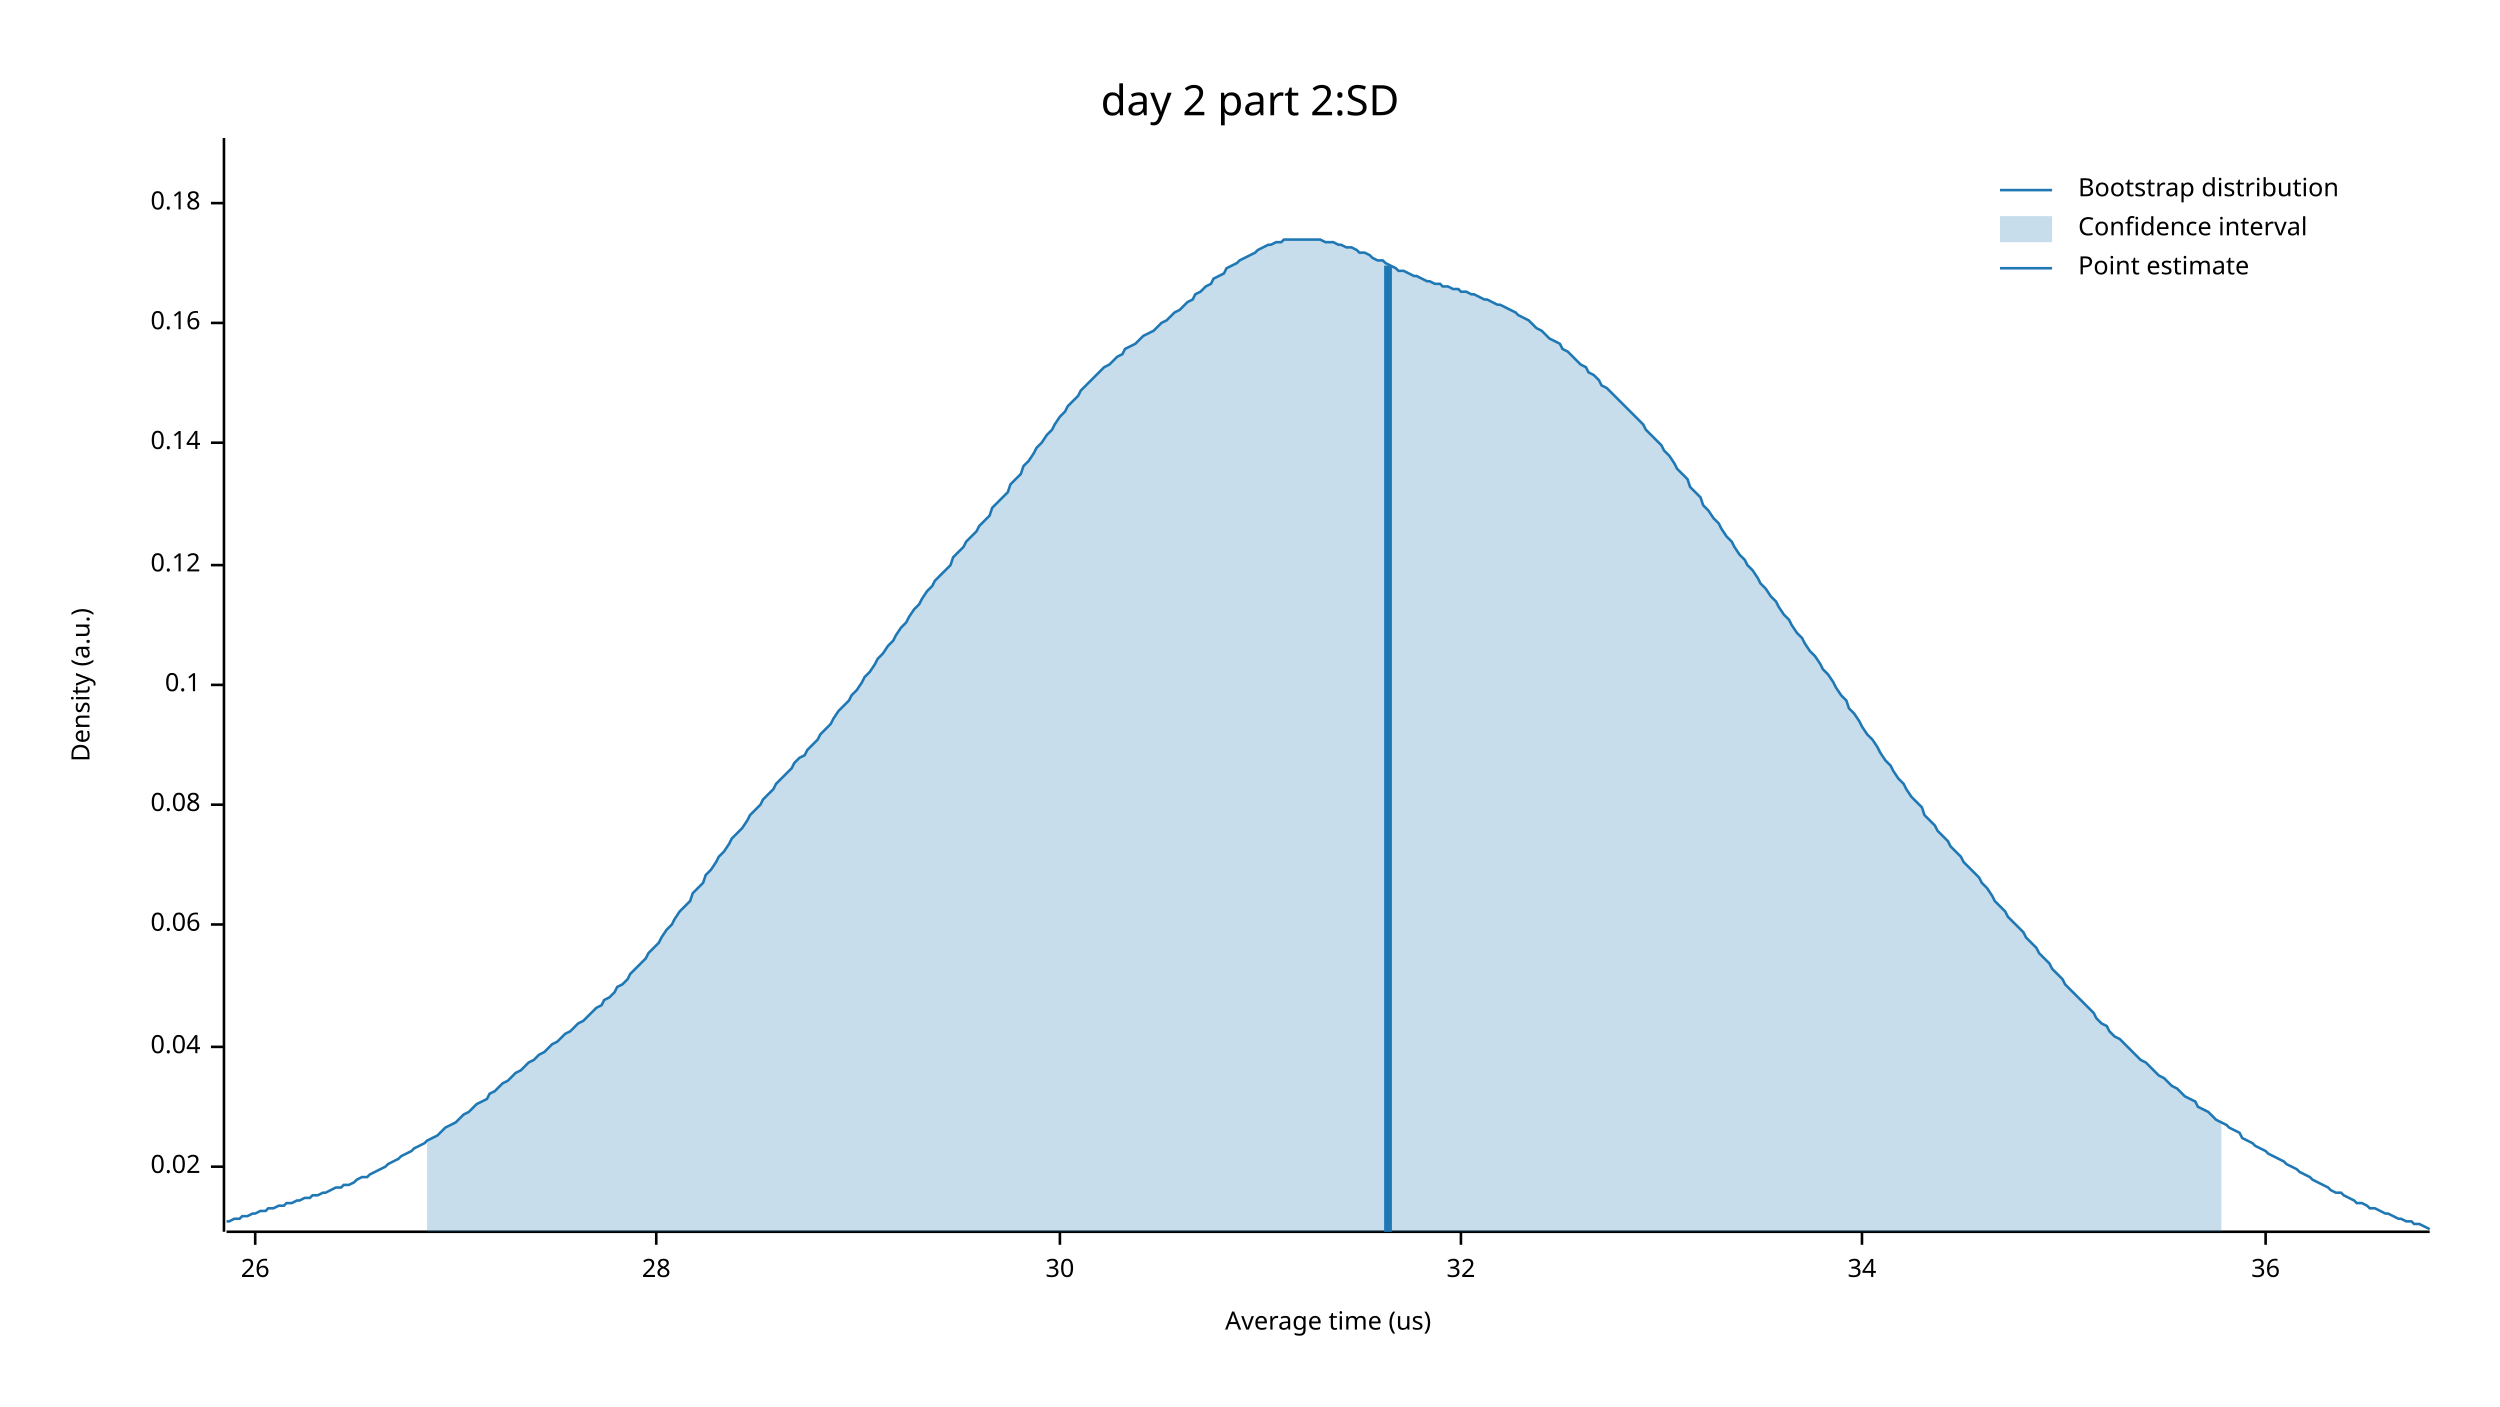
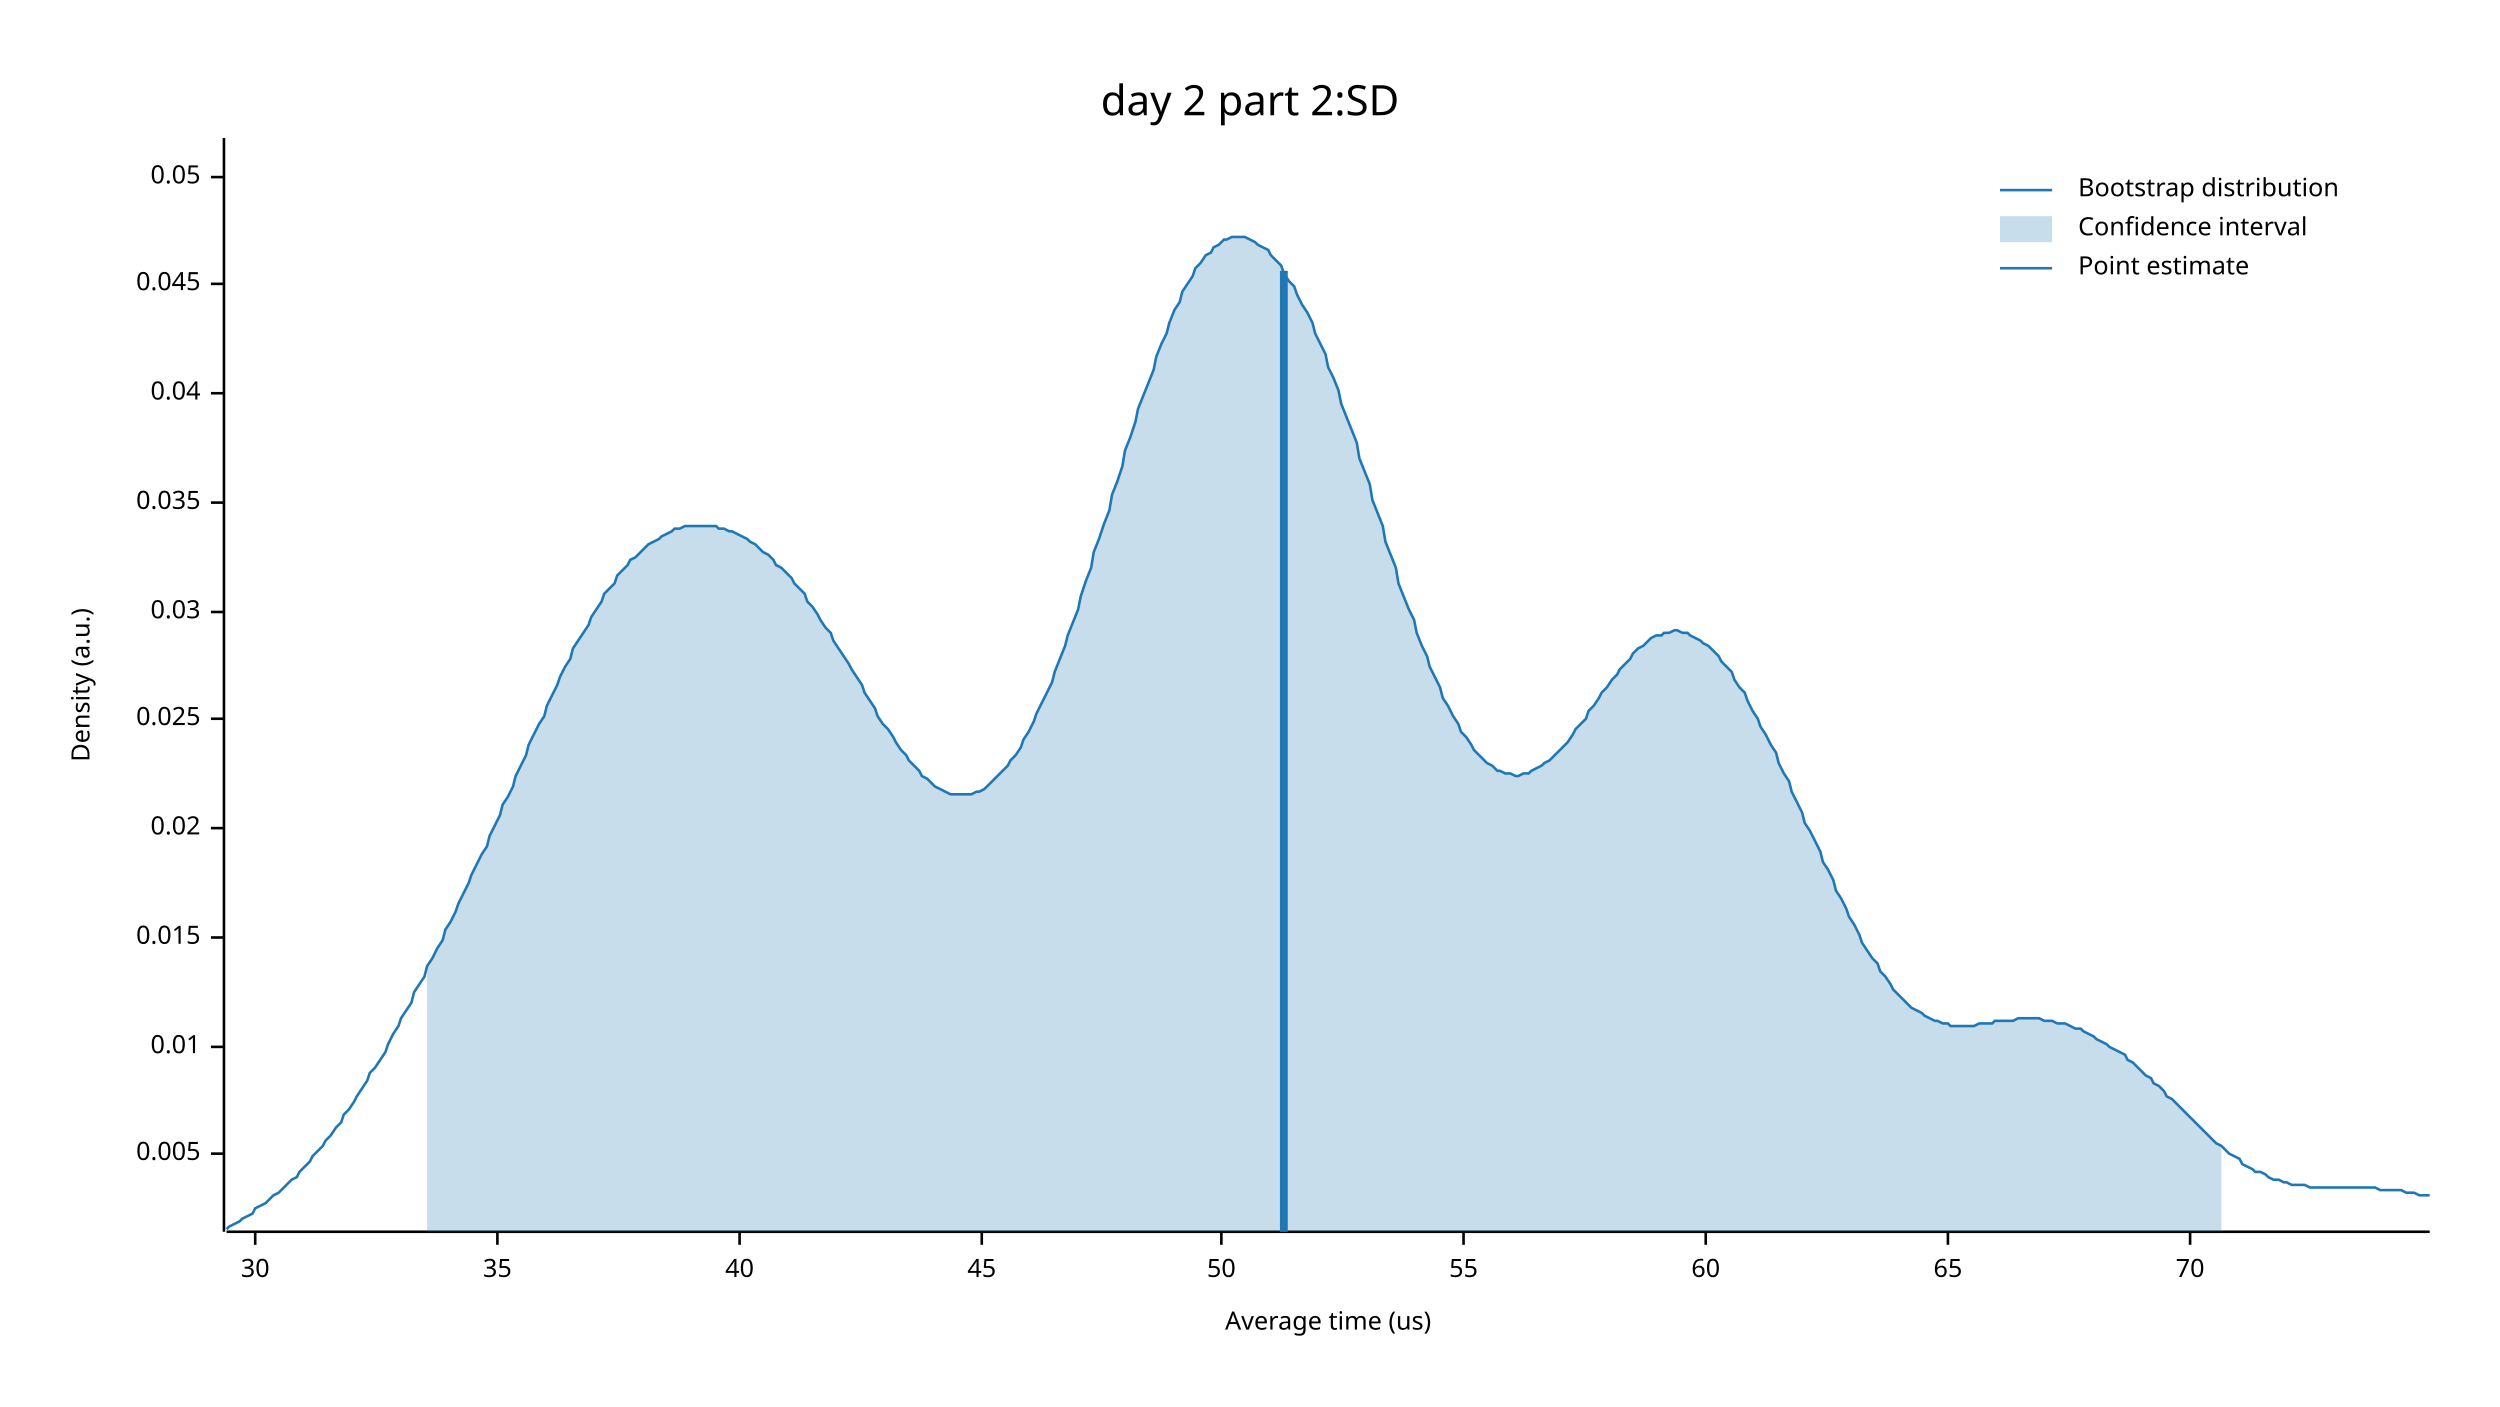
<svg xmlns="http://www.w3.org/2000/svg" width="960" height="540" viewBox="0 0 960 540">
  <text x="480" y="32" dy="0.76em" text-anchor="middle" font-family="sans-serif" font-size="16.129" opacity="1" fill="#000000">
day 2 part 2:SD
</text>
  <text x="27" y="263" dy="0.76em" text-anchor="middle" font-family="sans-serif" font-size="9.677" opacity="1" fill="#000000" transform="rotate(270, 27, 263)">
Density (a.u.)
</text>
  <text x="510" y="513" dy="-0.5ex" text-anchor="middle" font-family="sans-serif" font-size="9.677" opacity="1" fill="#000000">
Average time (us)
</text>
  <polyline fill="none" opacity="1" stroke="#000000" stroke-width="1" points="86,53 86,473 " />
-   <text x="77" y="448" dy="0.5ex" text-anchor="end" font-family="sans-serif" font-size="9.677" opacity="1" fill="#000000">
+   <text x="77" y="443" dy="0.5ex" text-anchor="end" font-family="sans-serif" font-size="9.677" opacity="1" fill="#000000">
+ 0.005
+ </text>
+   <polyline fill="none" opacity="1" stroke="#000000" stroke-width="1" points="81,443 86,443 " />
+   <text x="77" y="402" dy="0.5ex" text-anchor="end" font-family="sans-serif" font-size="9.677" opacity="1" fill="#000000">
+ 0.01
+ </text>
+   <polyline fill="none" opacity="1" stroke="#000000" stroke-width="1" points="81,402 86,402 " />
+   <text x="77" y="360" dy="0.5ex" text-anchor="end" font-family="sans-serif" font-size="9.677" opacity="1" fill="#000000">
+ 0.015
+ </text>
+   <polyline fill="none" opacity="1" stroke="#000000" stroke-width="1" points="81,360 86,360 " />
+   <text x="77" y="318" dy="0.5ex" text-anchor="end" font-family="sans-serif" font-size="9.677" opacity="1" fill="#000000">
0.02
</text>
-   <polyline fill="none" opacity="1" stroke="#000000" stroke-width="1" points="81,448 86,448 " />
-   <text x="77" y="402" dy="0.5ex" text-anchor="end" font-family="sans-serif" font-size="9.677" opacity="1" fill="#000000">
+   <polyline fill="none" opacity="1" stroke="#000000" stroke-width="1" points="81,318 86,318 " />
+   <text x="77" y="276" dy="0.5ex" text-anchor="end" font-family="sans-serif" font-size="9.677" opacity="1" fill="#000000">
+ 0.025
+ </text>
+   <polyline fill="none" opacity="1" stroke="#000000" stroke-width="1" points="81,276 86,276 " />
+   <text x="77" y="235" dy="0.5ex" text-anchor="end" font-family="sans-serif" font-size="9.677" opacity="1" fill="#000000">
+ 0.03
+ </text>
+   <polyline fill="none" opacity="1" stroke="#000000" stroke-width="1" points="81,235 86,235 " />
+   <text x="77" y="193" dy="0.5ex" text-anchor="end" font-family="sans-serif" font-size="9.677" opacity="1" fill="#000000">
+ 0.035
+ </text>
+   <polyline fill="none" opacity="1" stroke="#000000" stroke-width="1" points="81,193 86,193 " />
+   <text x="77" y="151" dy="0.5ex" text-anchor="end" font-family="sans-serif" font-size="9.677" opacity="1" fill="#000000">
0.04
</text>
-   <polyline fill="none" opacity="1" stroke="#000000" stroke-width="1" points="81,402 86,402 " />
-   <text x="77" y="355" dy="0.5ex" text-anchor="end" font-family="sans-serif" font-size="9.677" opacity="1" fill="#000000">
- 0.06
+   <polyline fill="none" opacity="1" stroke="#000000" stroke-width="1" points="81,151 86,151 " />
+   <text x="77" y="109" dy="0.5ex" text-anchor="end" font-family="sans-serif" font-size="9.677" opacity="1" fill="#000000">
+ 0.045
</text>
-   <polyline fill="none" opacity="1" stroke="#000000" stroke-width="1" points="81,355 86,355 " />
-   <text x="77" y="309" dy="0.5ex" text-anchor="end" font-family="sans-serif" font-size="9.677" opacity="1" fill="#000000">
- 0.08
+   <polyline fill="none" opacity="1" stroke="#000000" stroke-width="1" points="81,109 86,109 " />
+   <text x="77" y="68" dy="0.5ex" text-anchor="end" font-family="sans-serif" font-size="9.677" opacity="1" fill="#000000">
+ 0.05
</text>
-   <polyline fill="none" opacity="1" stroke="#000000" stroke-width="1" points="81,309 86,309 " />
-   <text x="77" y="263" dy="0.5ex" text-anchor="end" font-family="sans-serif" font-size="9.677" opacity="1" fill="#000000">
- 0.1
- </text>
-   <polyline fill="none" opacity="1" stroke="#000000" stroke-width="1" points="81,263 86,263 " />
-   <text x="77" y="217" dy="0.5ex" text-anchor="end" font-family="sans-serif" font-size="9.677" opacity="1" fill="#000000">
- 0.12
- </text>
-   <polyline fill="none" opacity="1" stroke="#000000" stroke-width="1" points="81,217 86,217 " />
-   <text x="77" y="170" dy="0.5ex" text-anchor="end" font-family="sans-serif" font-size="9.677" opacity="1" fill="#000000">
- 0.14
- </text>
-   <polyline fill="none" opacity="1" stroke="#000000" stroke-width="1" points="81,170 86,170 " />
-   <text x="77" y="124" dy="0.5ex" text-anchor="end" font-family="sans-serif" font-size="9.677" opacity="1" fill="#000000">
- 0.16
- </text>
-   <polyline fill="none" opacity="1" stroke="#000000" stroke-width="1" points="81,124 86,124 " />
-   <text x="77" y="78" dy="0.5ex" text-anchor="end" font-family="sans-serif" font-size="9.677" opacity="1" fill="#000000">
- 0.18
- </text>
-   <polyline fill="none" opacity="1" stroke="#000000" stroke-width="1" points="81,78 86,78 " />
+   <polyline fill="none" opacity="1" stroke="#000000" stroke-width="1" points="81,68 86,68 " />
  <polyline fill="none" opacity="1" stroke="#000000" stroke-width="1" points="87,473 933,473 " />
  <text x="98" y="483" dy="0.76em" text-anchor="middle" font-family="sans-serif" font-size="9.677" opacity="1" fill="#000000">
- 26
+ 30
</text>
  <polyline fill="none" opacity="1" stroke="#000000" stroke-width="1" points="98,473 98,478 " />
-   <text x="252" y="483" dy="0.76em" text-anchor="middle" font-family="sans-serif" font-size="9.677" opacity="1" fill="#000000">
- 28
+   <text x="191" y="483" dy="0.76em" text-anchor="middle" font-family="sans-serif" font-size="9.677" opacity="1" fill="#000000">
+ 35
</text>
-   <polyline fill="none" opacity="1" stroke="#000000" stroke-width="1" points="252,473 252,478 " />
-   <text x="407" y="483" dy="0.76em" text-anchor="middle" font-family="sans-serif" font-size="9.677" opacity="1" fill="#000000">
- 30
+   <polyline fill="none" opacity="1" stroke="#000000" stroke-width="1" points="191,473 191,478 " />
+   <text x="284" y="483" dy="0.76em" text-anchor="middle" font-family="sans-serif" font-size="9.677" opacity="1" fill="#000000">
+ 40
</text>
-   <polyline fill="none" opacity="1" stroke="#000000" stroke-width="1" points="407,473 407,478 " />
-   <text x="561" y="483" dy="0.76em" text-anchor="middle" font-family="sans-serif" font-size="9.677" opacity="1" fill="#000000">
- 32
+   <polyline fill="none" opacity="1" stroke="#000000" stroke-width="1" points="284,473 284,478 " />
+   <text x="377" y="483" dy="0.76em" text-anchor="middle" font-family="sans-serif" font-size="9.677" opacity="1" fill="#000000">
+ 45
</text>
-   <polyline fill="none" opacity="1" stroke="#000000" stroke-width="1" points="561,473 561,478 " />
-   <text x="715" y="483" dy="0.76em" text-anchor="middle" font-family="sans-serif" font-size="9.677" opacity="1" fill="#000000">
- 34
+   <polyline fill="none" opacity="1" stroke="#000000" stroke-width="1" points="377,473 377,478 " />
+   <text x="469" y="483" dy="0.76em" text-anchor="middle" font-family="sans-serif" font-size="9.677" opacity="1" fill="#000000">
+ 50
</text>
-   <polyline fill="none" opacity="1" stroke="#000000" stroke-width="1" points="715,473 715,478 " />
-   <text x="870" y="483" dy="0.76em" text-anchor="middle" font-family="sans-serif" font-size="9.677" opacity="1" fill="#000000">
- 36
+   <polyline fill="none" opacity="1" stroke="#000000" stroke-width="1" points="469,473 469,478 " />
+   <text x="562" y="483" dy="0.76em" text-anchor="middle" font-family="sans-serif" font-size="9.677" opacity="1" fill="#000000">
+ 55
</text>
-   <polyline fill="none" opacity="1" stroke="#000000" stroke-width="1" points="870,473 870,478 " />
-   <polyline fill="none" opacity="1" stroke="#1F78B4" stroke-width="1" points="87,469 88,469 90,468 92,468 93,467 95,467 97,466 98,466 100,465 102,465 103,464 105,464 107,463 109,463 110,462 112,462 114,461 115,461 117,460 119,460 120,459 122,459 124,458 125,458 127,457 129,456 131,456 132,455 134,455 136,454 137,453 139,452 141,452 142,451 144,450 146,449 148,448 149,447 151,446 153,445 154,444 156,443 158,442 159,441 161,440 163,439 164,438 166,437 168,436 170,434 171,433 173,432 175,431 176,430 178,428 180,427 181,426 183,424 185,423 187,422 188,420 190,419 192,417 193,416 195,415 197,413 198,412 200,411 202,409 203,408 205,407 207,405 209,404 210,403 212,401 214,400 215,399 217,397 219,396 220,395 222,393 224,392 226,390 227,389 229,387 231,386 232,384 234,383 236,381 237,379 239,378 241,376 242,374 244,372 246,370 248,368 249,366 251,364 253,362 254,360 256,357 258,355 259,353 261,350 263,348 265,346 266,343 268,341 270,339 271,336 273,334 275,331 276,329 278,327 280,324 281,322 283,320 285,318 287,315 288,313 290,311 292,309 293,307 295,305 297,303 298,301 300,299 302,297 304,295 305,293 307,291 309,290 310,288 312,286 314,284 315,282 317,280 319,278 320,276 322,273 324,271 326,269 327,267 329,265 331,262 332,260 334,258 336,255 337,253 339,251 341,248 343,246 344,244 346,241 348,239 349,237 351,234 353,232 354,230 356,227 358,225 359,223 361,221 363,219 365,217 366,214 368,212 370,210 371,208 373,206 375,204 376,202 378,200 380,198 381,195 383,193 385,191 387,189 388,186 390,184 392,182 393,179 395,177 397,174 398,172 400,170 402,167 404,165 405,163 407,160 409,158 410,156 412,154 414,152 415,150 417,148 419,146 420,145 422,143 424,141 426,140 427,139 429,137 431,136 432,134 434,133 436,132 437,131 439,129 441,128 443,127 444,126 446,124 448,123 449,122 451,120 453,119 454,118 456,116 458,115 459,113 461,112 463,110 465,109 466,107 468,106 470,105 471,103 473,102 475,101 476,100 478,99 480,98 482,97 483,96 485,95 487,94 488,94 490,93 492,93 493,92 495,92 497,92 498,92 500,92 502,92 504,92 505,92 507,92 509,93 510,93 512,93 514,94 515,94 517,95 519,95 521,96 522,97 524,97 526,98 527,99 529,100 531,100 532,101 534,102 536,103 537,104 539,104 541,105 543,106 544,106 546,107 548,108 549,108 551,109 553,109 554,110 556,110 558,111 560,111 561,112 563,112 565,113 566,113 568,114 570,115 571,115 573,116 575,117 576,117 578,118 580,119 582,120 583,121 585,122 587,123 588,124 590,126 592,127 593,128 595,130 597,131 599,132 600,134 602,135 604,137 605,138 607,140 609,141 610,143 612,144 614,146 615,148 617,149 619,151 621,153 622,154 624,156 626,158 627,159 629,161 631,163 632,165 634,167 636,169 638,171 639,173 641,175 643,178 644,180 646,182 648,184 649,187 651,189 653,191 654,194 656,196 658,199 660,201 661,203 663,206 665,208 666,210 668,213 670,215 671,217 673,219 675,222 676,224 678,226 680,229 682,231 683,233 685,236 687,238 688,240 690,243 692,245 693,247 695,250 697,252 699,255 700,257 702,259 704,262 705,264 707,267 709,269 710,272 712,274 714,277 715,279 717,282 719,284 721,287 722,289 724,292 726,294 727,296 729,299 731,301 732,303 734,306 736,308 738,310 739,313 741,315 743,317 744,319 746,321 748,323 749,325 751,327 753,329 754,331 756,333 758,335 760,337 761,339 763,341 765,344 766,346 768,348 770,350 771,352 773,354 775,356 777,358 778,360 780,362 782,364 783,366 785,368 787,370 788,372 790,374 792,376 793,378 795,380 797,382 799,384 800,385 802,387 804,389 805,391 807,393 809,394 810,396 812,398 814,399 816,401 817,402 819,404 821,406 822,407 824,408 826,410 827,411 829,413 831,414 832,415 834,417 836,418 838,420 839,421 841,422 843,423 844,425 846,426 848,427 849,428 851,430 853,431 855,432 856,433 858,434 860,435 861,437 863,438 865,439 866,440 868,441 870,442 871,443 873,444 875,445 877,446 878,447 880,448 882,449 883,450 885,451 887,452 888,453 890,454 892,455 894,456 895,457 897,458 899,458 900,459 902,460 904,461 905,462 907,462 909,463 910,464 912,464 914,465 916,466 917,466 919,467 921,468 922,468 924,469 926,469 927,470 929,470 931,471 933,472 " />
-   <polygon opacity="0.25" fill="#1F78B4" points="164,438 166,437 168,436 170,434 171,433 173,432 175,431 176,430 178,428 180,427 181,426 183,424 185,423 187,422 188,420 190,419 192,417 193,416 195,415 197,413 198,412 200,411 202,409 203,408 205,407 207,405 209,404 210,403 212,401 214,400 215,399 217,397 219,396 220,395 222,393 224,392 226,390 227,389 229,387 231,386 232,384 234,383 236,381 237,379 239,378 241,376 242,374 244,372 246,370 248,368 249,366 251,364 253,362 254,360 256,357 258,355 259,353 261,350 263,348 265,346 266,343 268,341 270,339 271,336 273,334 275,331 276,329 278,327 280,324 281,322 283,320 285,318 287,315 288,313 290,311 292,309 293,307 295,305 297,303 298,301 300,299 302,297 304,295 305,293 307,291 309,290 310,288 312,286 314,284 315,282 317,280 319,278 320,276 322,273 324,271 326,269 327,267 329,265 331,262 332,260 334,258 336,255 337,253 339,251 341,248 343,246 344,244 346,241 348,239 349,237 351,234 353,232 354,230 356,227 358,225 359,223 361,221 363,219 365,217 366,214 368,212 370,210 371,208 373,206 375,204 376,202 378,200 380,198 381,195 383,193 385,191 387,189 388,186 390,184 392,182 393,179 395,177 397,174 398,172 400,170 402,167 404,165 405,163 407,160 409,158 410,156 412,154 414,152 415,150 417,148 419,146 420,145 422,143 424,141 426,140 427,139 429,137 431,136 432,134 434,133 436,132 437,131 439,129 441,128 443,127 444,126 446,124 448,123 449,122 451,120 453,119 454,118 456,116 458,115 459,113 461,112 463,110 465,109 466,107 468,106 470,105 471,103 473,102 475,101 476,100 478,99 480,98 482,97 483,96 485,95 487,94 488,94 490,93 492,93 493,92 495,92 497,92 498,92 500,92 502,92 504,92 505,92 507,92 509,93 510,93 512,93 514,94 515,94 517,95 519,95 521,96 522,97 524,97 526,98 527,99 529,100 531,100 532,101 534,102 536,103 537,104 539,104 541,105 543,106 544,106 546,107 548,108 549,108 551,109 553,109 554,110 556,110 558,111 560,111 561,112 563,112 565,113 566,113 568,114 570,115 571,115 573,116 575,117 576,117 578,118 580,119 582,120 583,121 585,122 587,123 588,124 590,126 592,127 593,128 595,130 597,131 599,132 600,134 602,135 604,137 605,138 607,140 609,141 610,143 612,144 614,146 615,148 617,149 619,151 621,153 622,154 624,156 626,158 627,159 629,161 631,163 632,165 634,167 636,169 638,171 639,173 641,175 643,178 644,180 646,182 648,184 649,187 651,189 653,191 654,194 656,196 658,199 660,201 661,203 663,206 665,208 666,210 668,213 670,215 671,217 673,219 675,222 676,224 678,226 680,229 682,231 683,233 685,236 687,238 688,240 690,243 692,245 693,247 695,250 697,252 699,255 700,257 702,259 704,262 705,264 707,267 709,269 710,272 712,274 714,277 715,279 717,282 719,284 721,287 722,289 724,292 726,294 727,296 729,299 731,301 732,303 734,306 736,308 738,310 739,313 741,315 743,317 744,319 746,321 748,323 749,325 751,327 753,329 754,331 756,333 758,335 760,337 761,339 763,341 765,344 766,346 768,348 770,350 771,352 773,354 775,356 777,358 778,360 780,362 782,364 783,366 785,368 787,370 788,372 790,374 792,376 793,378 795,380 797,382 799,384 800,385 802,387 804,389 805,391 807,393 809,394 810,396 812,398 814,399 816,401 817,402 819,404 821,406 822,407 824,408 826,410 827,411 829,413 831,414 832,415 834,417 836,418 838,420 839,421 841,422 843,423 844,425 846,426 848,427 849,428 851,430 853,431 853,473 164,473 " />
-   <polyline fill="none" opacity="1" stroke="#1F78B4" stroke-width="3" points="533,473 533,102 " />
+   <polyline fill="none" opacity="1" stroke="#000000" stroke-width="1" points="562,473 562,478 " />
+   <text x="655" y="483" dy="0.76em" text-anchor="middle" font-family="sans-serif" font-size="9.677" opacity="1" fill="#000000">
+ 60
+ </text>
+   <polyline fill="none" opacity="1" stroke="#000000" stroke-width="1" points="655,473 655,478 " />
+   <text x="748" y="483" dy="0.76em" text-anchor="middle" font-family="sans-serif" font-size="9.677" opacity="1" fill="#000000">
+ 65
+ </text>
+   <polyline fill="none" opacity="1" stroke="#000000" stroke-width="1" points="748,473 748,478 " />
+   <text x="841" y="483" dy="0.76em" text-anchor="middle" font-family="sans-serif" font-size="9.677" opacity="1" fill="#000000">
+ 70
+ </text>
+   <polyline fill="none" opacity="1" stroke="#000000" stroke-width="1" points="841,473 841,478 " />
+   <polyline fill="none" opacity="1" stroke="#1F78B4" stroke-width="1" points="87,472 88,471 90,470 92,469 93,468 95,467 97,466 98,464 100,463 102,462 103,461 105,459 107,458 109,456 110,455 112,453 114,452 115,450 117,448 119,446 120,444 122,442 124,440 125,438 127,436 129,433 131,431 132,428 134,426 136,423 137,421 139,418 141,415 142,412 144,410 146,407 148,404 149,401 151,397 153,394 154,391 156,388 158,385 159,381 161,378 163,375 164,371 166,368 168,364 170,361 171,357 173,354 175,350 176,347 178,343 180,339 181,336 183,332 185,328 187,325 188,321 190,317 192,313 193,309 195,306 197,302 198,298 200,294 202,290 203,286 205,282 207,278 209,275 210,271 212,267 214,263 215,260 217,256 219,253 220,249 222,246 224,243 226,240 227,237 229,234 231,231 232,228 234,226 236,224 237,221 239,219 241,217 242,215 244,214 246,212 248,210 249,209 251,208 253,207 254,206 256,205 258,204 259,203 261,203 263,202 265,202 266,202 268,202 270,202 271,202 273,202 275,202 276,203 278,203 280,204 281,204 283,205 285,206 287,207 288,208 290,209 292,211 293,212 295,213 297,215 298,217 300,218 302,220 304,222 305,224 307,226 309,228 310,231 312,233 314,236 315,238 317,241 319,243 320,246 322,249 324,252 326,255 327,257 329,260 331,263 332,266 334,269 336,272 337,275 339,278 341,280 343,283 344,285 346,288 348,290 349,292 351,294 353,296 354,298 356,299 358,301 359,302 361,303 363,304 365,305 366,305 368,305 370,305 371,305 373,305 375,304 376,304 378,303 380,301 381,300 383,298 385,296 387,294 388,292 390,290 392,287 393,284 395,281 397,277 398,274 400,270 402,266 404,262 405,258 407,253 409,248 410,244 412,239 414,234 415,229 417,223 419,218 420,212 422,207 424,201 426,196 427,190 429,185 431,179 432,173 434,168 436,162 437,157 439,152 441,147 443,142 444,137 446,132 448,128 449,124 451,119 453,116 454,112 456,109 458,106 459,103 461,101 463,98 465,97 466,95 468,94 470,92 471,92 473,91 475,91 476,91 478,91 480,92 482,93 483,94 485,95 487,96 488,98 490,100 492,102 493,105 495,108 497,110 498,113 500,117 502,120 504,124 505,128 507,132 509,136 510,141 512,145 514,150 515,155 517,160 519,165 521,170 522,176 524,181 526,186 527,192 529,197 531,202 532,208 534,213 536,218 537,224 539,229 541,234 543,238 544,243 546,248 548,252 549,256 551,260 553,264 554,268 556,271 558,275 560,278 561,281 563,283 565,286 566,288 568,290 570,292 571,293 573,294 575,296 576,296 578,297 580,297 582,298 583,298 585,297 587,297 588,296 590,295 592,294 593,293 595,292 597,290 599,288 600,287 602,285 604,282 605,280 607,278 609,276 610,273 612,271 614,268 615,266 617,264 619,261 621,259 622,257 624,255 626,253 627,251 629,249 631,248 632,247 634,245 636,244 638,244 639,243 641,243 643,242 644,242 646,243 648,243 649,244 651,245 653,246 654,247 656,248 658,250 660,252 661,254 663,256 665,258 666,261 668,264 670,266 671,269 673,273 675,276 676,279 678,282 680,286 682,289 683,293 685,297 687,300 688,304 690,308 692,312 693,316 695,319 697,323 699,327 700,331 702,334 704,338 705,342 707,345 709,349 710,352 712,355 714,359 715,362 717,365 719,368 721,370 722,373 724,375 726,378 727,380 729,382 731,384 732,385 734,387 736,388 738,389 739,390 741,391 743,392 744,392 746,393 748,393 749,394 751,394 753,394 754,394 756,394 758,394 760,393 761,393 763,393 765,393 766,392 768,392 770,392 771,392 773,392 775,391 777,391 778,391 780,391 782,391 783,391 785,392 787,392 788,392 790,393 792,393 793,393 795,394 797,395 799,395 800,396 802,397 804,398 805,399 807,400 809,401 810,402 812,403 814,404 816,405 817,407 819,408 821,410 822,411 824,413 826,414 827,416 829,417 831,419 832,421 834,422 836,424 838,426 839,427 841,429 843,431 844,432 846,434 848,436 849,437 851,439 853,440 855,442 856,443 858,444 860,445 861,447 863,448 865,449 866,450 868,450 870,451 871,452 873,453 875,453 877,454 878,454 880,455 882,455 883,455 885,455 887,456 888,456 890,456 892,456 894,456 895,456 897,456 899,456 900,456 902,456 904,456 905,456 907,456 909,456 910,456 912,456 914,457 916,457 917,457 919,457 921,457 922,457 924,458 926,458 927,458 929,459 931,459 933,459 " />
+   <polygon opacity="0.25" fill="#1F78B4" points="164,371 166,368 168,364 170,361 171,357 173,354 175,350 176,347 178,343 180,339 181,336 183,332 185,328 187,325 188,321 190,317 192,313 193,309 195,306 197,302 198,298 200,294 202,290 203,286 205,282 207,278 209,275 210,271 212,267 214,263 215,260 217,256 219,253 220,249 222,246 224,243 226,240 227,237 229,234 231,231 232,228 234,226 236,224 237,221 239,219 241,217 242,215 244,214 246,212 248,210 249,209 251,208 253,207 254,206 256,205 258,204 259,203 261,203 263,202 265,202 266,202 268,202 270,202 271,202 273,202 275,202 276,203 278,203 280,204 281,204 283,205 285,206 287,207 288,208 290,209 292,211 293,212 295,213 297,215 298,217 300,218 302,220 304,222 305,224 307,226 309,228 310,231 312,233 314,236 315,238 317,241 319,243 320,246 322,249 324,252 326,255 327,257 329,260 331,263 332,266 334,269 336,272 337,275 339,278 341,280 343,283 344,285 346,288 348,290 349,292 351,294 353,296 354,298 356,299 358,301 359,302 361,303 363,304 365,305 366,305 368,305 370,305 371,305 373,305 375,304 376,304 378,303 380,301 381,300 383,298 385,296 387,294 388,292 390,290 392,287 393,284 395,281 397,277 398,274 400,270 402,266 404,262 405,258 407,253 409,248 410,244 412,239 414,234 415,229 417,223 419,218 420,212 422,207 424,201 426,196 427,190 429,185 431,179 432,173 434,168 436,162 437,157 439,152 441,147 443,142 444,137 446,132 448,128 449,124 451,119 453,116 454,112 456,109 458,106 459,103 461,101 463,98 465,97 466,95 468,94 470,92 471,92 473,91 475,91 476,91 478,91 480,92 482,93 483,94 485,95 487,96 488,98 490,100 492,102 493,105 495,108 497,110 498,113 500,117 502,120 504,124 505,128 507,132 509,136 510,141 512,145 514,150 515,155 517,160 519,165 521,170 522,176 524,181 526,186 527,192 529,197 531,202 532,208 534,213 536,218 537,224 539,229 541,234 543,238 544,243 546,248 548,252 549,256 551,260 553,264 554,268 556,271 558,275 560,278 561,281 563,283 565,286 566,288 568,290 570,292 571,293 573,294 575,296 576,296 578,297 580,297 582,298 583,298 585,297 587,297 588,296 590,295 592,294 593,293 595,292 597,290 599,288 600,287 602,285 604,282 605,280 607,278 609,276 610,273 612,271 614,268 615,266 617,264 619,261 621,259 622,257 624,255 626,253 627,251 629,249 631,248 632,247 634,245 636,244 638,244 639,243 641,243 643,242 644,242 646,243 648,243 649,244 651,245 653,246 654,247 656,248 658,250 660,252 661,254 663,256 665,258 666,261 668,264 670,266 671,269 673,273 675,276 676,279 678,282 680,286 682,289 683,293 685,297 687,300 688,304 690,308 692,312 693,316 695,319 697,323 699,327 700,331 702,334 704,338 705,342 707,345 709,349 710,352 712,355 714,359 715,362 717,365 719,368 721,370 722,373 724,375 726,378 727,380 729,382 731,384 732,385 734,387 736,388 738,389 739,390 741,391 743,392 744,392 746,393 748,393 749,394 751,394 753,394 754,394 756,394 758,394 760,393 761,393 763,393 765,393 766,392 768,392 770,392 771,392 773,392 775,391 777,391 778,391 780,391 782,391 783,391 785,392 787,392 788,392 790,393 792,393 793,393 795,394 797,395 799,395 800,396 802,397 804,398 805,399 807,400 809,401 810,402 812,403 814,404 816,405 817,407 819,408 821,410 822,411 824,413 826,414 827,416 829,417 831,419 832,421 834,422 836,424 838,426 839,427 841,429 843,431 844,432 846,434 848,436 849,437 851,439 853,440 853,473 164,473 " />
+   <polyline fill="none" opacity="1" stroke="#1F78B4" stroke-width="3" points="493,473 493,104 " />
  <text x="798" y="68" dy="0.76em" text-anchor="start" font-family="sans-serif" font-size="9.677" opacity="1" fill="#000000">
Bootstrap distribution
</text>
  <text x="798" y="83" dy="0.76em" text-anchor="start" font-family="sans-serif" font-size="9.677" opacity="1" fill="#000000">
Confidence interval
</text>
  <text x="798" y="98" dy="0.76em" text-anchor="start" font-family="sans-serif" font-size="9.677" opacity="1" fill="#000000">
Point estimate
</text>
  <polyline fill="none" opacity="1" stroke="#1F78B4" stroke-width="1" points="768,73 788,73 " />
  <rect x="768" y="83" width="20" height="10" opacity="0.25" fill="#1F78B4" stroke="none" />
  <polyline fill="none" opacity="1" stroke="#1F78B4" stroke-width="1" points="768,103 788,103 " />
</svg>
